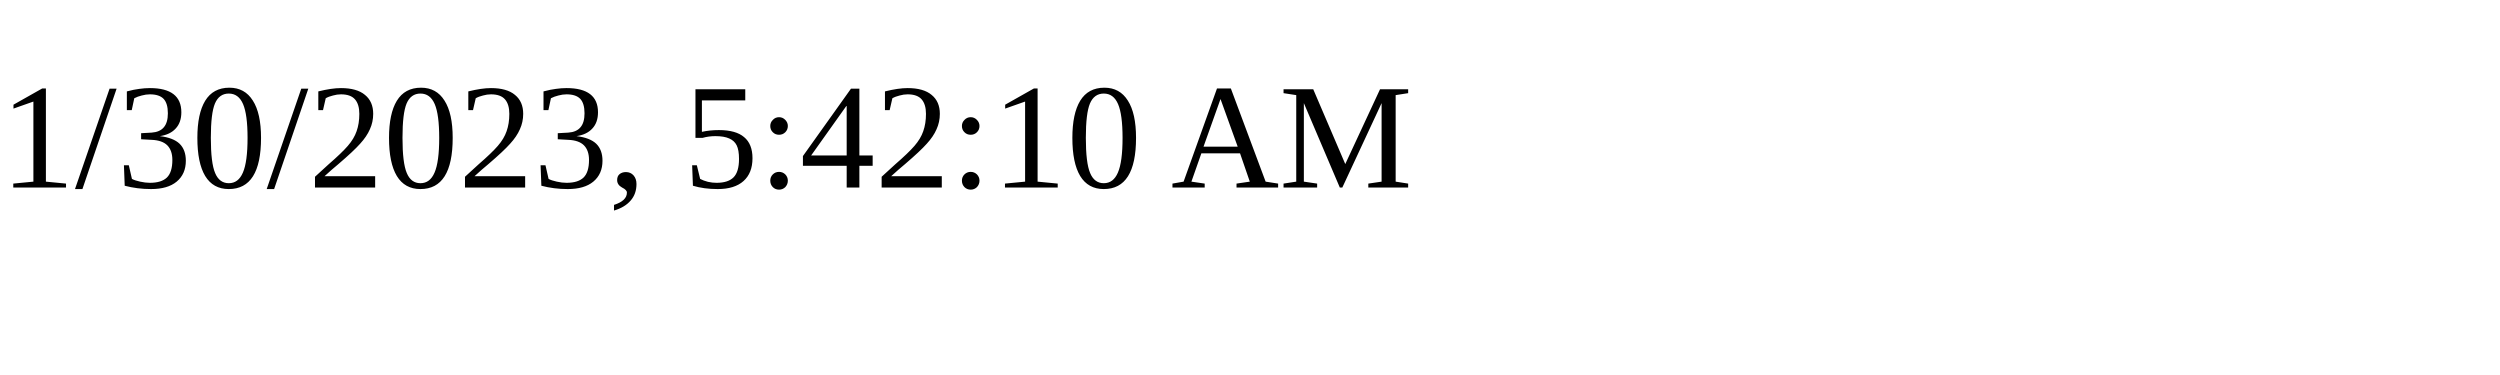
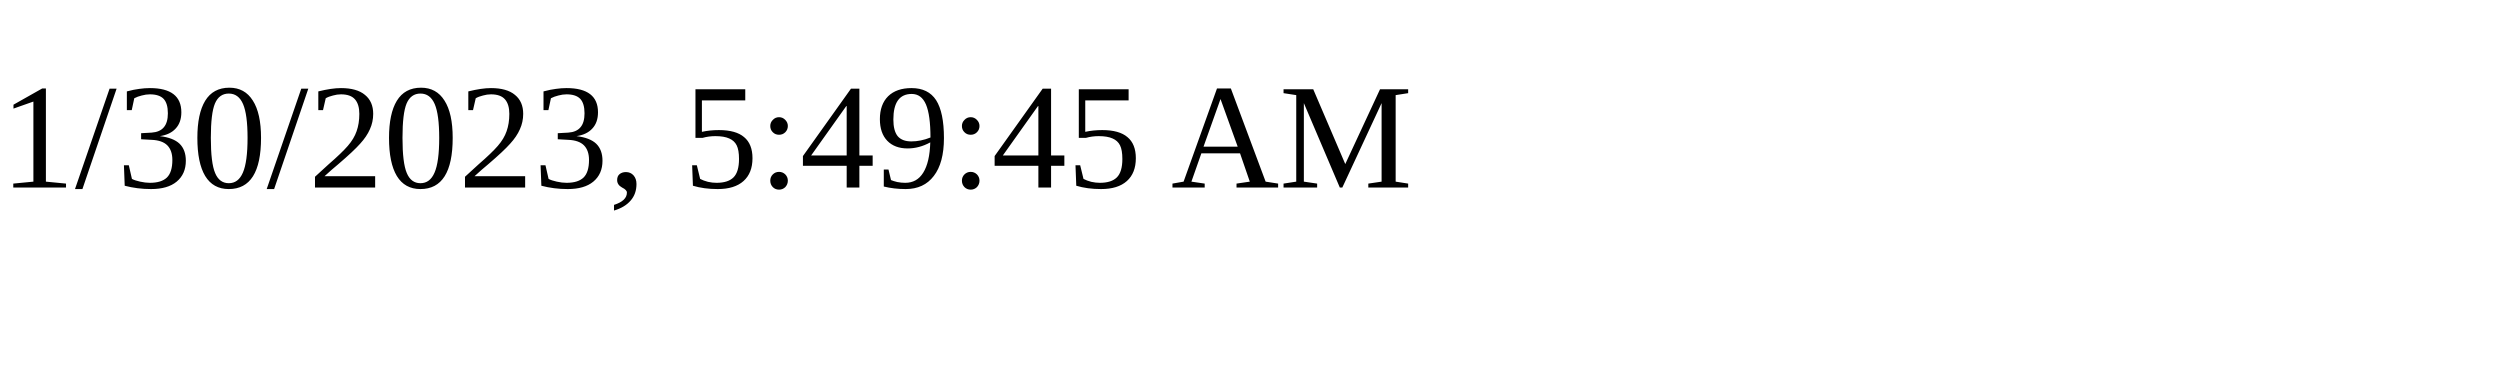
<svg xmlns="http://www.w3.org/2000/svg" height="30" width="200">
-   <text x="0" y="15">1/30/2023, 5:42:10 AM</text>
+   <text x="0" y="15">1/30/2023, 5:49:45 AM</text>
</svg>
